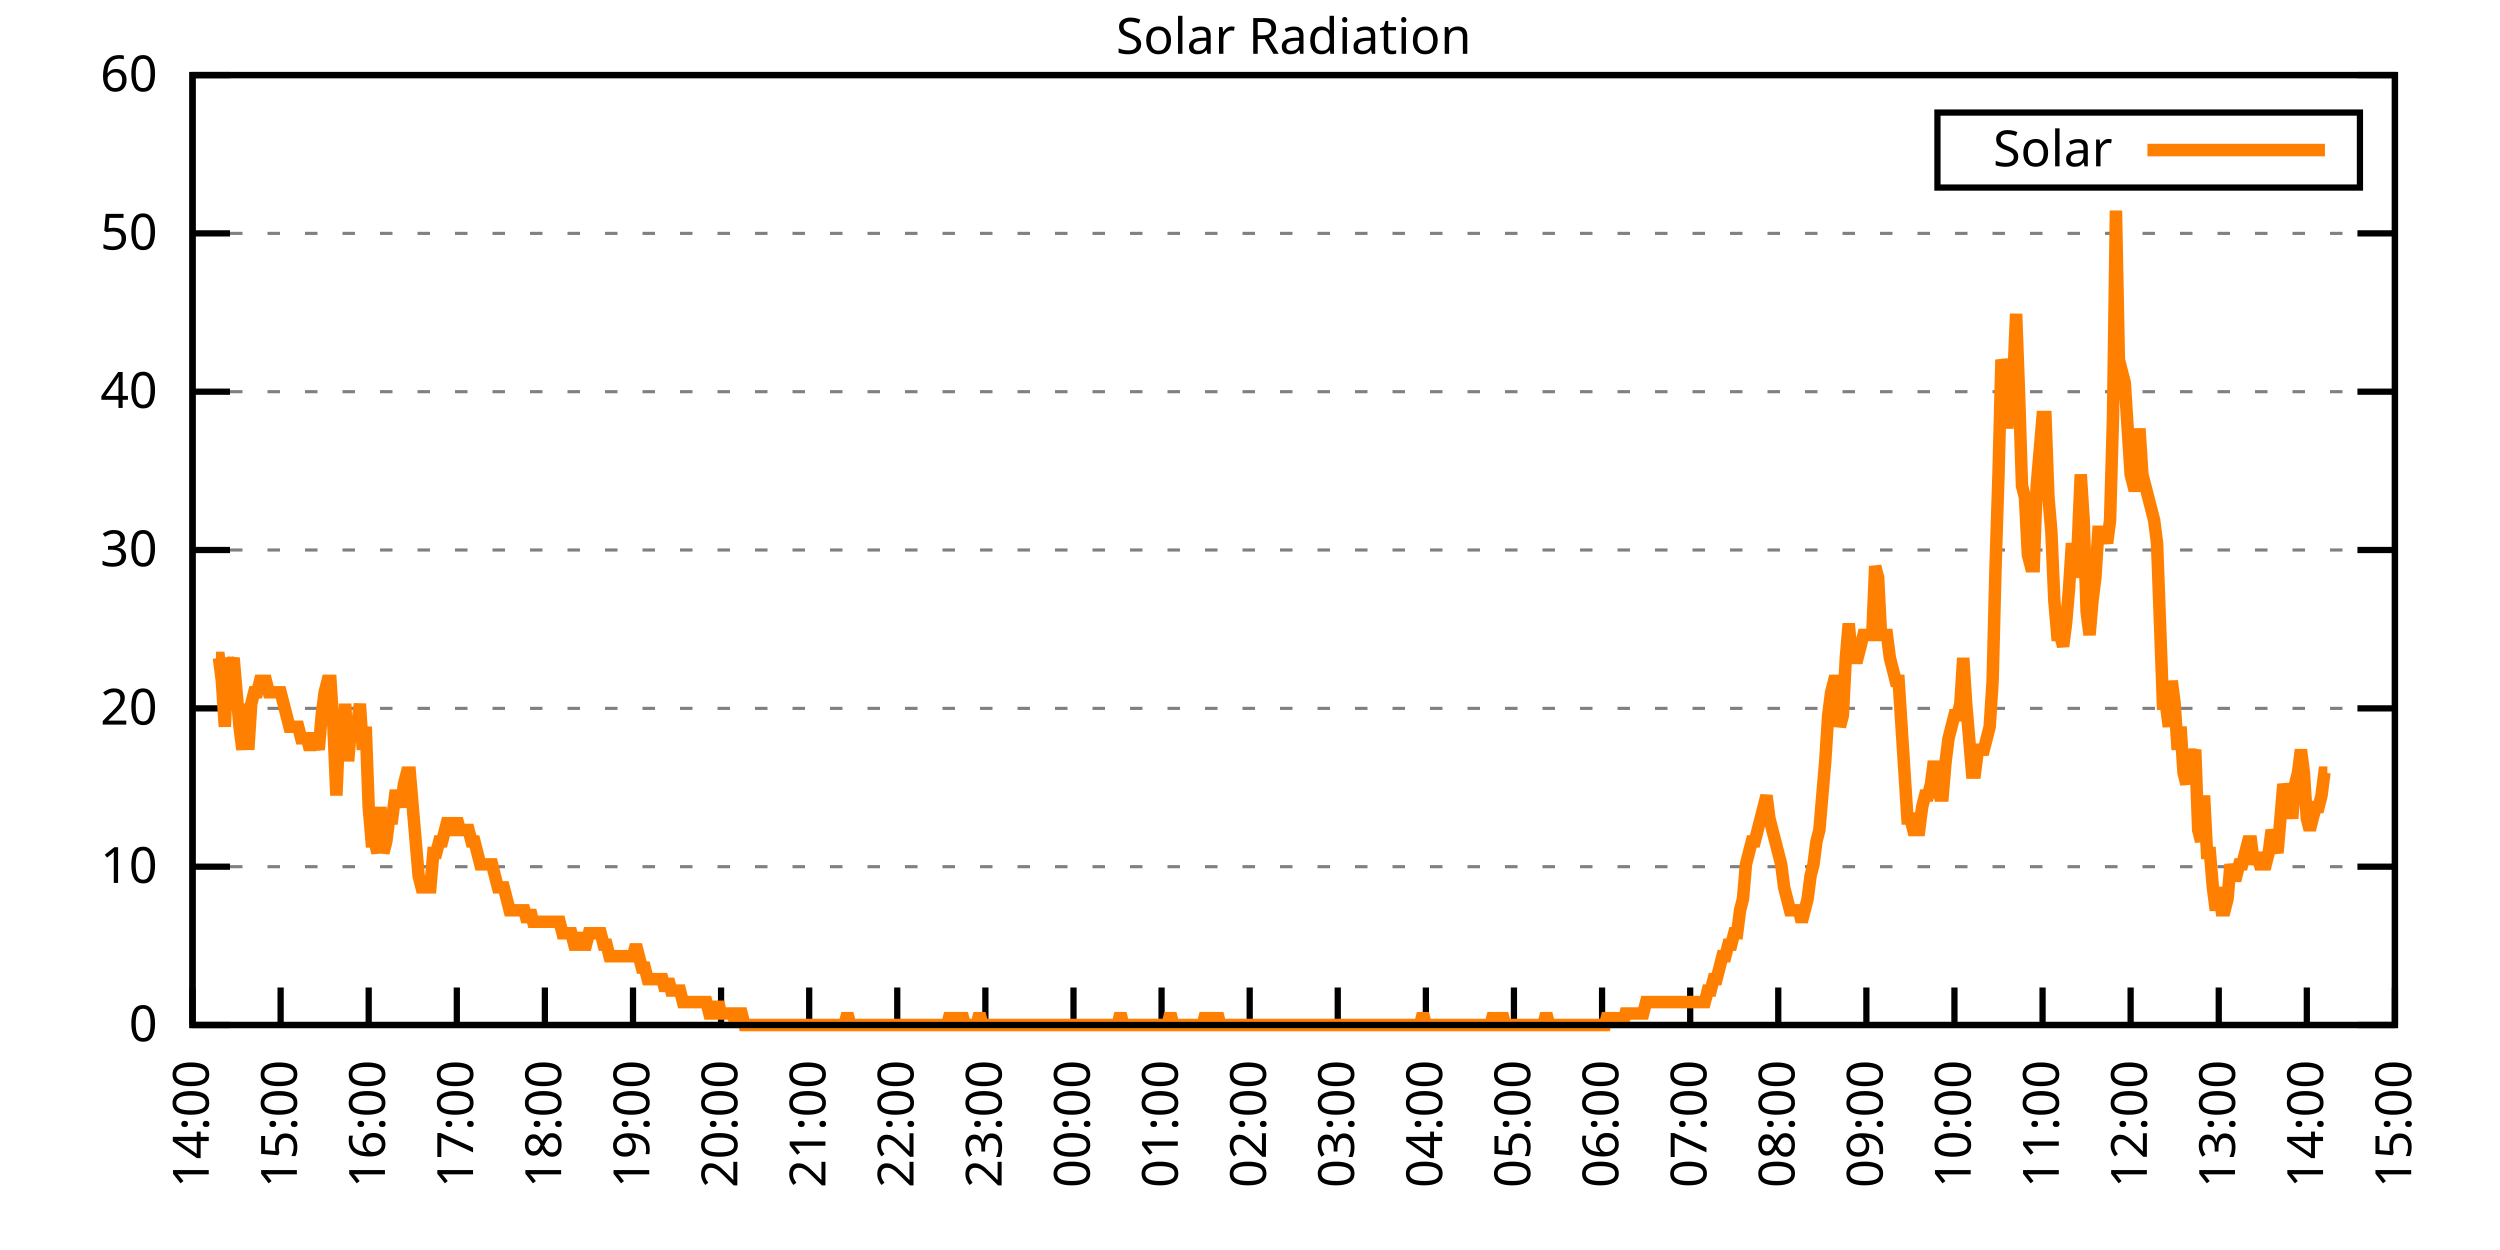
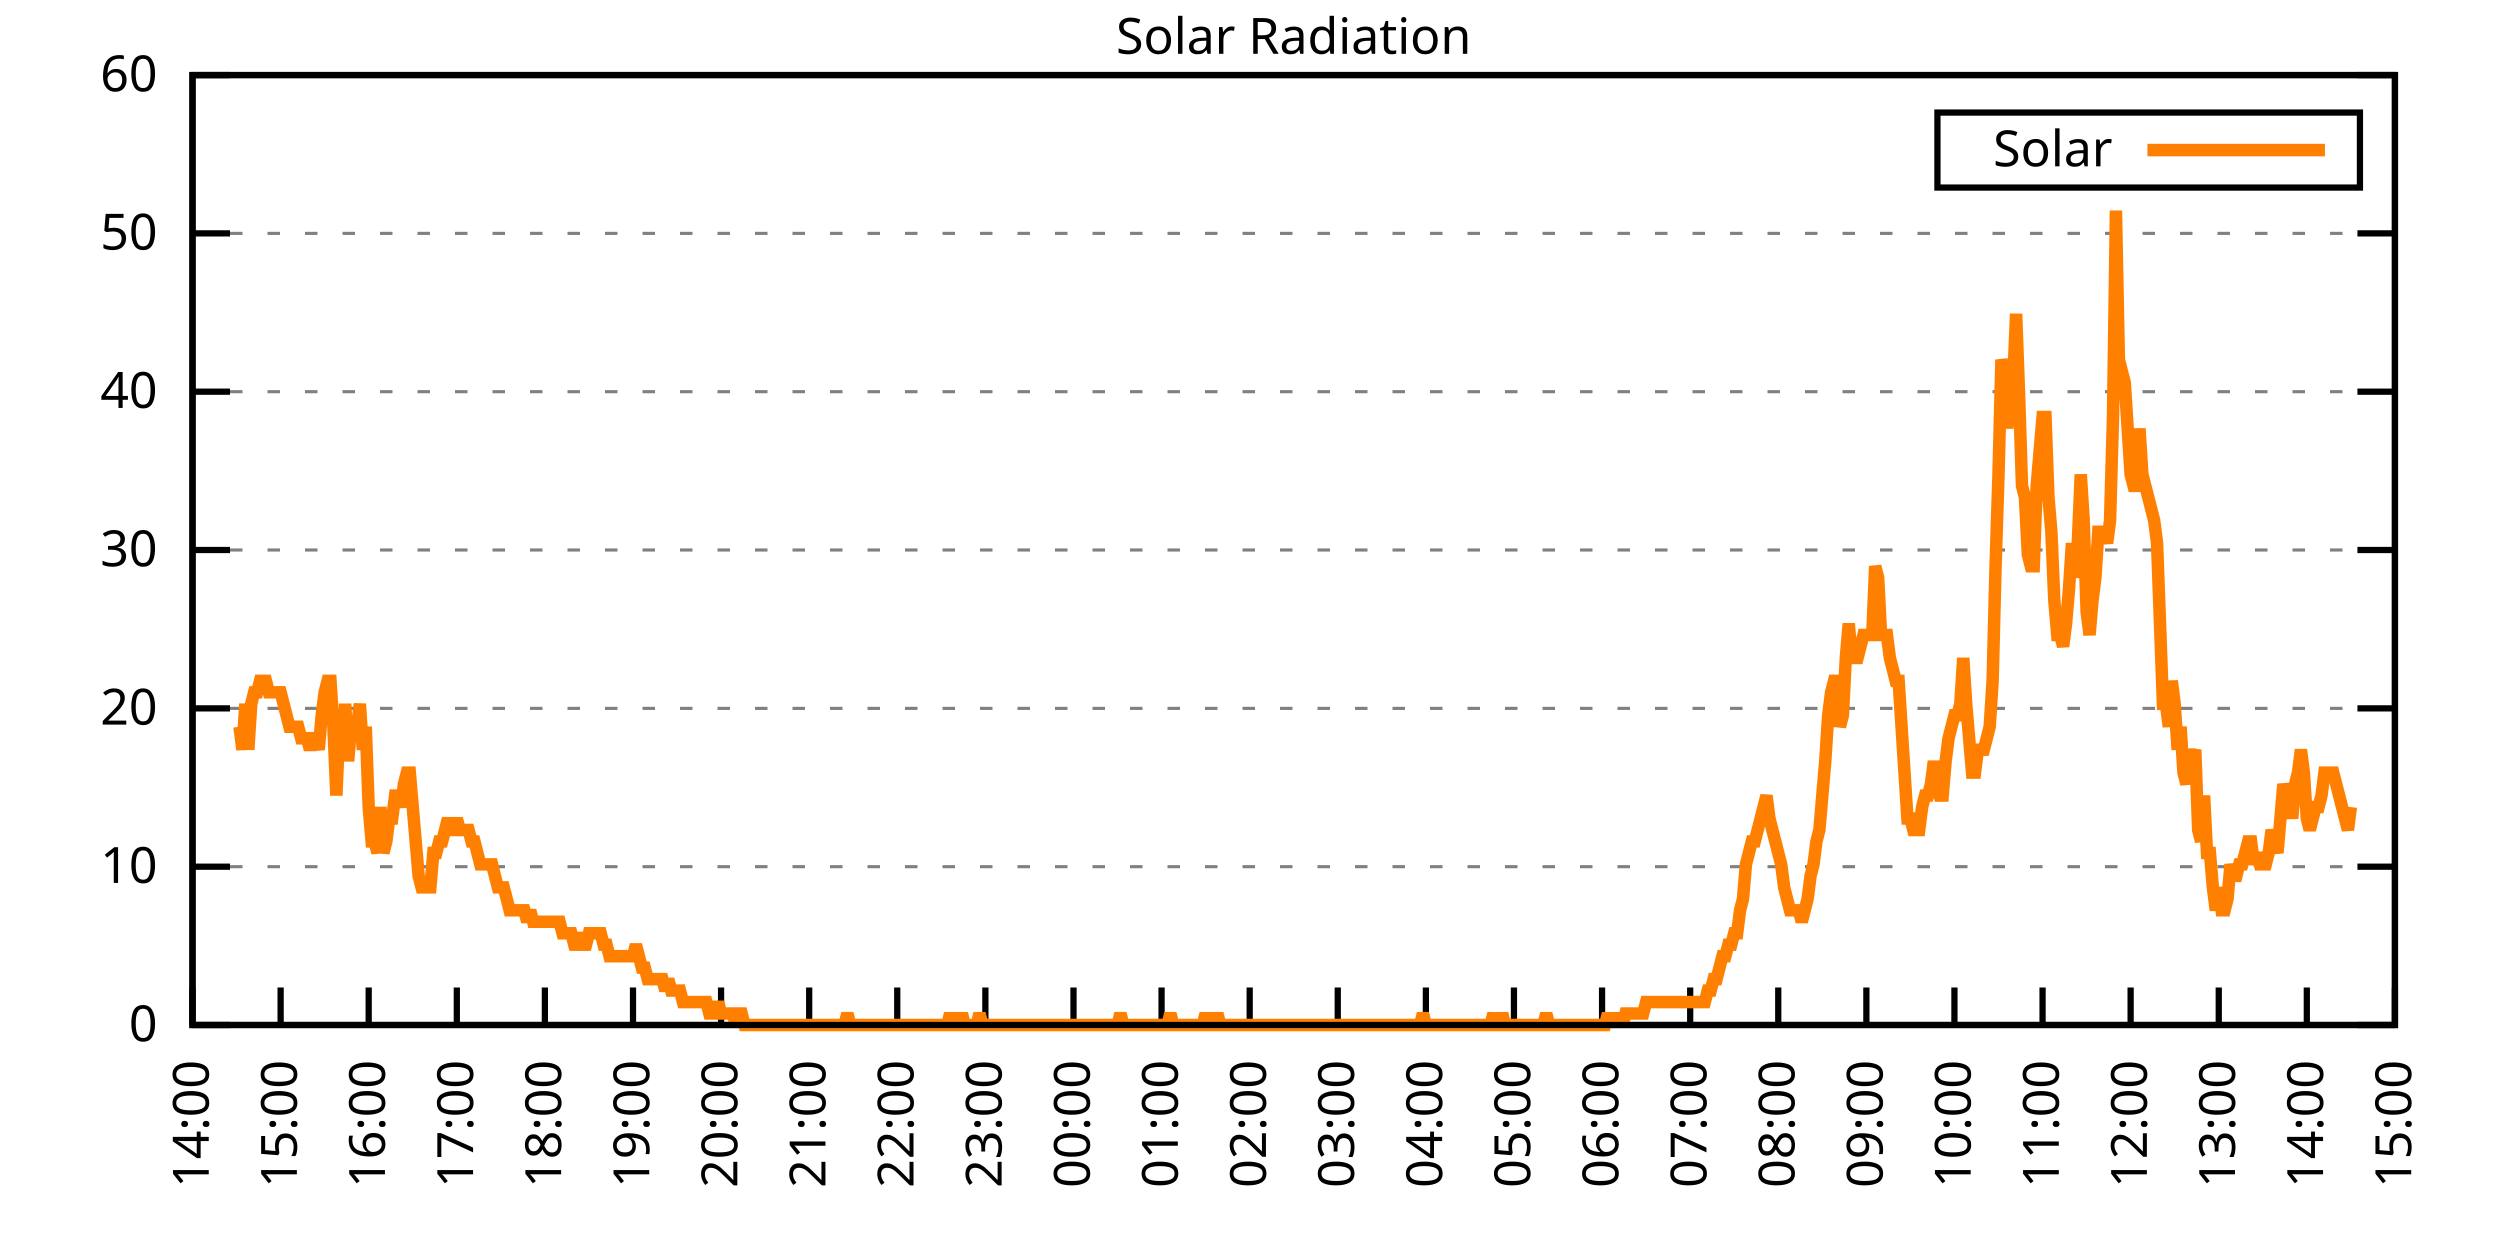
<svg xmlns="http://www.w3.org/2000/svg" xmlns:xlink="http://www.w3.org/1999/xlink" width="400" height="200" viewBox="0 0 400 200">
  <g id="gnuplot_canvas">
    <rect x="0" y="0" width="400" height="200" fill="none" />
    <defs>
      <circle id="gpDot" r="0.5" stroke-width="0.5" stroke="currentColor" />
      <path id="gpPt0" stroke-width="0.333" stroke="currentColor" d="M-1,0 h2 M0,-1 v2" />
      <path id="gpPt1" stroke-width="0.333" stroke="currentColor" d="M-1,-1 L1,1 M1,-1 L-1,1" />
      <path id="gpPt2" stroke-width="0.333" stroke="currentColor" d="M-1,0 L1,0 M0,-1 L0,1 M-1,-1 L1,1 M-1,1 L1,-1" />
      <rect id="gpPt3" stroke-width="0.333" stroke="currentColor" x="-1" y="-1" width="2" height="2" />
      <rect id="gpPt4" stroke-width="0.333" stroke="currentColor" fill="currentColor" x="-1" y="-1" width="2" height="2" />
      <circle id="gpPt5" stroke-width="0.333" stroke="currentColor" cx="0" cy="0" r="1" />
      <use xlink:href="#gpPt5" id="gpPt6" fill="currentColor" stroke="none" />
      <path id="gpPt7" stroke-width="0.333" stroke="currentColor" d="M0,-1.33 L-1.33,0.67 L1.33,0.67 z" />
      <use xlink:href="#gpPt7" id="gpPt8" fill="currentColor" stroke="none" />
      <use xlink:href="#gpPt7" id="gpPt9" stroke="currentColor" transform="rotate(180)" />
      <use xlink:href="#gpPt9" id="gpPt10" fill="currentColor" stroke="none" />
      <use xlink:href="#gpPt3" id="gpPt11" stroke="currentColor" transform="rotate(45)" />
      <use xlink:href="#gpPt11" id="gpPt12" fill="currentColor" stroke="none" />
      <path id="gpPt13" stroke-width="0.333" stroke="currentColor" d="M0,1.330 L1.265,0.411 L0.782,-1.067 L-0.782,-1.076 L-1.265,0.411 z" />
      <use xlink:href="#gpPt13" id="gpPt14" fill="currentColor" stroke="none" />
      <filter id="textbox" filterUnits="objectBoundingBox" x="0" y="0" height="1" width="1">
        <feFlood flood-color="white" flood-opacity="1" result="bgnd" />
        <feComposite in="SourceGraphic" in2="bgnd" operator="atop" />
      </filter>
      <filter id="greybox" filterUnits="objectBoundingBox" x="0" y="0" height="1" width="1">
        <feFlood flood-color="lightgrey" flood-opacity="1" result="grey" />
        <feComposite in="SourceGraphic" in2="grey" operator="atop" />
      </filter>
    </defs>
    <g fill="none" color="white" stroke="currentColor" stroke-width="1.00" stroke-linecap="butt" stroke-linejoin="miter">
</g>
    <g fill="none" color="black" stroke="currentColor" stroke-width="1.00" stroke-linecap="butt" stroke-linejoin="miter">
      <g stroke="none" shape-rendering="crispEdges">
        <polygon fill="rgb(255, 255, 255)" points="30.80,164.00 383.18,164.00 383.18,12.02 30.80,12.02 " />
      </g>
    </g>
    <g fill="none" color="black" stroke="currentColor" stroke-width="1.00" stroke-linecap="butt" stroke-linejoin="miter">
</g>
    <g fill="none" color="black" stroke="black" stroke-width="0.50" stroke-linecap="butt" stroke-linejoin="miter">
</g>
    <g fill="none" color="gray" stroke="currentColor" stroke-width="0.50" stroke-linecap="butt" stroke-linejoin="miter">
      <path stroke="gray" stroke-dasharray="2,4" class="gridline" d="M30.80,164.00 L383.19,164.00  " />
    </g>
    <g fill="none" color="gray" stroke="gray" stroke-width="1.00" stroke-linecap="butt" stroke-linejoin="miter">
</g>
    <g fill="none" color="black" stroke="currentColor" stroke-width="1.00" stroke-linecap="butt" stroke-linejoin="miter">
      <path stroke="black" d="M30.80,164.00 L36.80,164.00 M383.19,164.00 L377.19,164.00  " />
      <g transform="translate(25.20,166.60)" stroke="none" fill="black" font-family="Sans" font-size="8.00" text-anchor="end">
        <text>
          <tspan font-family="Sans"> 0</tspan>
        </text>
      </g>
    </g>
    <g fill="none" color="black" stroke="currentColor" stroke-width="1.00" stroke-linecap="butt" stroke-linejoin="miter">
</g>
    <g fill="none" color="black" stroke="black" stroke-width="0.50" stroke-linecap="butt" stroke-linejoin="miter">
</g>
    <g fill="none" color="gray" stroke="currentColor" stroke-width="0.50" stroke-linecap="butt" stroke-linejoin="miter">
      <path stroke="gray" stroke-dasharray="2,4" class="gridline" d="M30.80,138.67 L383.19,138.67  " />
    </g>
    <g fill="none" color="gray" stroke="gray" stroke-width="1.00" stroke-linecap="butt" stroke-linejoin="miter">
</g>
    <g fill="none" color="black" stroke="currentColor" stroke-width="1.00" stroke-linecap="butt" stroke-linejoin="miter">
      <path stroke="black" d="M30.80,138.67 L36.80,138.67 M383.19,138.67 L377.19,138.67  " />
      <g transform="translate(25.20,141.27)" stroke="none" fill="black" font-family="Sans" font-size="8.00" text-anchor="end">
        <text>
          <tspan font-family="Sans"> 10</tspan>
        </text>
      </g>
    </g>
    <g fill="none" color="black" stroke="currentColor" stroke-width="1.00" stroke-linecap="butt" stroke-linejoin="miter">
</g>
    <g fill="none" color="black" stroke="black" stroke-width="0.50" stroke-linecap="butt" stroke-linejoin="miter">
</g>
    <g fill="none" color="gray" stroke="currentColor" stroke-width="0.50" stroke-linecap="butt" stroke-linejoin="miter">
      <path stroke="gray" stroke-dasharray="2,4" class="gridline" d="M30.80,113.34 L383.19,113.34  " />
    </g>
    <g fill="none" color="gray" stroke="gray" stroke-width="1.00" stroke-linecap="butt" stroke-linejoin="miter">
</g>
    <g fill="none" color="black" stroke="currentColor" stroke-width="1.00" stroke-linecap="butt" stroke-linejoin="miter">
      <path stroke="black" d="M30.80,113.34 L36.80,113.34 M383.19,113.34 L377.19,113.34  " />
      <g transform="translate(25.20,115.94)" stroke="none" fill="black" font-family="Sans" font-size="8.00" text-anchor="end">
        <text>
          <tspan font-family="Sans"> 20</tspan>
        </text>
      </g>
    </g>
    <g fill="none" color="black" stroke="currentColor" stroke-width="1.00" stroke-linecap="butt" stroke-linejoin="miter">
</g>
    <g fill="none" color="black" stroke="black" stroke-width="0.50" stroke-linecap="butt" stroke-linejoin="miter">
</g>
    <g fill="none" color="gray" stroke="currentColor" stroke-width="0.50" stroke-linecap="butt" stroke-linejoin="miter">
      <path stroke="gray" stroke-dasharray="2,4" class="gridline" d="M30.80,88.00 L383.19,88.00  " />
    </g>
    <g fill="none" color="gray" stroke="gray" stroke-width="1.00" stroke-linecap="butt" stroke-linejoin="miter">
</g>
    <g fill="none" color="black" stroke="currentColor" stroke-width="1.00" stroke-linecap="butt" stroke-linejoin="miter">
      <path stroke="black" d="M30.80,88.00 L36.80,88.00 M383.19,88.00 L377.19,88.00  " />
      <g transform="translate(25.20,90.60)" stroke="none" fill="black" font-family="Sans" font-size="8.00" text-anchor="end">
        <text>
          <tspan font-family="Sans"> 30</tspan>
        </text>
      </g>
    </g>
    <g fill="none" color="black" stroke="currentColor" stroke-width="1.00" stroke-linecap="butt" stroke-linejoin="miter">
</g>
    <g fill="none" color="black" stroke="black" stroke-width="0.50" stroke-linecap="butt" stroke-linejoin="miter">
</g>
    <g fill="none" color="gray" stroke="currentColor" stroke-width="0.50" stroke-linecap="butt" stroke-linejoin="miter">
      <path stroke="gray" stroke-dasharray="2,4" class="gridline" d="M30.80,62.67 L383.19,62.67  " />
    </g>
    <g fill="none" color="gray" stroke="gray" stroke-width="1.00" stroke-linecap="butt" stroke-linejoin="miter">
</g>
    <g fill="none" color="black" stroke="currentColor" stroke-width="1.00" stroke-linecap="butt" stroke-linejoin="miter">
      <path stroke="black" d="M30.80,62.67 L36.80,62.67 M383.19,62.67 L377.19,62.67  " />
      <g transform="translate(25.20,65.27)" stroke="none" fill="black" font-family="Sans" font-size="8.00" text-anchor="end">
        <text>
          <tspan font-family="Sans"> 40</tspan>
        </text>
      </g>
    </g>
    <g fill="none" color="black" stroke="currentColor" stroke-width="1.00" stroke-linecap="butt" stroke-linejoin="miter">
</g>
    <g fill="none" color="black" stroke="black" stroke-width="0.50" stroke-linecap="butt" stroke-linejoin="miter">
</g>
    <g fill="none" color="gray" stroke="currentColor" stroke-width="0.50" stroke-linecap="butt" stroke-linejoin="miter">
      <path stroke="gray" stroke-dasharray="2,4" class="gridline" d="M30.80,37.34 L383.19,37.34  " />
    </g>
    <g fill="none" color="gray" stroke="gray" stroke-width="1.00" stroke-linecap="butt" stroke-linejoin="miter">
</g>
    <g fill="none" color="black" stroke="currentColor" stroke-width="1.00" stroke-linecap="butt" stroke-linejoin="miter">
      <path stroke="black" d="M30.80,37.34 L36.80,37.34 M383.19,37.34 L377.19,37.34  " />
      <g transform="translate(25.20,39.94)" stroke="none" fill="black" font-family="Sans" font-size="8.00" text-anchor="end">
        <text>
          <tspan font-family="Sans"> 50</tspan>
        </text>
      </g>
    </g>
    <g fill="none" color="black" stroke="currentColor" stroke-width="1.00" stroke-linecap="butt" stroke-linejoin="miter">
</g>
    <g fill="none" color="black" stroke="black" stroke-width="0.50" stroke-linecap="butt" stroke-linejoin="miter">
</g>
    <g fill="none" color="gray" stroke="currentColor" stroke-width="0.50" stroke-linecap="butt" stroke-linejoin="miter">
      <path stroke="gray" stroke-dasharray="2,4" class="gridline" d="M30.80,12.01 L383.19,12.01  " />
    </g>
    <g fill="none" color="gray" stroke="gray" stroke-width="1.00" stroke-linecap="butt" stroke-linejoin="miter">
</g>
    <g fill="none" color="black" stroke="currentColor" stroke-width="1.00" stroke-linecap="butt" stroke-linejoin="miter">
      <path stroke="black" d="M30.80,12.01 L36.80,12.01 M383.19,12.01 L377.19,12.01  " />
      <g transform="translate(25.20,14.61)" stroke="none" fill="black" font-family="Sans" font-size="8.00" text-anchor="end">
        <text>
          <tspan font-family="Sans"> 60</tspan>
        </text>
      </g>
    </g>
    <g fill="none" color="black" stroke="currentColor" stroke-width="1.00" stroke-linecap="butt" stroke-linejoin="miter">
      <path stroke="black" d="M30.80,164.00 L30.80,158.00  " />
      <g transform="translate(33.40,169.60) rotate(270.00)" stroke="none" fill="black" font-family="Sans" font-size="8.00" text-anchor="end">
        <text>
          <tspan font-family="Sans">14:00</tspan>
        </text>
      </g>
    </g>
    <g fill="none" color="black" stroke="currentColor" stroke-width="1.00" stroke-linecap="butt" stroke-linejoin="miter">
      <path stroke="black" d="M44.90,164.00 L44.90,158.00  " />
      <g transform="translate(47.50,169.60) rotate(270.00)" stroke="none" fill="black" font-family="Sans" font-size="8.00" text-anchor="end">
        <text>
          <tspan font-family="Sans">15:00</tspan>
        </text>
      </g>
    </g>
    <g fill="none" color="black" stroke="currentColor" stroke-width="1.00" stroke-linecap="butt" stroke-linejoin="miter">
      <path stroke="black" d="M58.99,164.00 L58.99,158.00  " />
      <g transform="translate(61.59,169.60) rotate(270.00)" stroke="none" fill="black" font-family="Sans" font-size="8.00" text-anchor="end">
        <text>
          <tspan font-family="Sans">16:00</tspan>
        </text>
      </g>
    </g>
    <g fill="none" color="black" stroke="currentColor" stroke-width="1.00" stroke-linecap="butt" stroke-linejoin="miter">
      <path stroke="black" d="M73.09,164.00 L73.09,158.00  " />
      <g transform="translate(75.69,169.60) rotate(270.00)" stroke="none" fill="black" font-family="Sans" font-size="8.00" text-anchor="end">
        <text>
          <tspan font-family="Sans">17:00</tspan>
        </text>
      </g>
    </g>
    <g fill="none" color="black" stroke="currentColor" stroke-width="1.00" stroke-linecap="butt" stroke-linejoin="miter">
      <path stroke="black" d="M87.18,164.00 L87.18,158.00  " />
      <g transform="translate(89.78,169.60) rotate(270.00)" stroke="none" fill="black" font-family="Sans" font-size="8.00" text-anchor="end">
        <text>
          <tspan font-family="Sans">18:00</tspan>
        </text>
      </g>
    </g>
    <g fill="none" color="black" stroke="currentColor" stroke-width="1.00" stroke-linecap="butt" stroke-linejoin="miter">
      <path stroke="black" d="M101.28,164.00 L101.28,158.00  " />
      <g transform="translate(103.88,169.60) rotate(270.00)" stroke="none" fill="black" font-family="Sans" font-size="8.00" text-anchor="end">
        <text>
          <tspan font-family="Sans">19:00</tspan>
        </text>
      </g>
    </g>
    <g fill="none" color="black" stroke="currentColor" stroke-width="1.00" stroke-linecap="butt" stroke-linejoin="miter">
      <path stroke="black" d="M115.37,164.00 L115.37,158.00  " />
      <g transform="translate(117.97,169.60) rotate(270.00)" stroke="none" fill="black" font-family="Sans" font-size="8.00" text-anchor="end">
        <text>
          <tspan font-family="Sans">20:00</tspan>
        </text>
      </g>
    </g>
    <g fill="none" color="black" stroke="currentColor" stroke-width="1.00" stroke-linecap="butt" stroke-linejoin="miter">
      <path stroke="black" d="M129.47,164.00 L129.47,158.00  " />
      <g transform="translate(132.07,169.60) rotate(270.00)" stroke="none" fill="black" font-family="Sans" font-size="8.00" text-anchor="end">
        <text>
          <tspan font-family="Sans">21:00</tspan>
        </text>
      </g>
    </g>
    <g fill="none" color="black" stroke="currentColor" stroke-width="1.00" stroke-linecap="butt" stroke-linejoin="miter">
      <path stroke="black" d="M143.56,164.00 L143.56,158.00  " />
      <g transform="translate(146.16,169.60) rotate(270.00)" stroke="none" fill="black" font-family="Sans" font-size="8.00" text-anchor="end">
        <text>
          <tspan font-family="Sans">22:00</tspan>
        </text>
      </g>
    </g>
    <g fill="none" color="black" stroke="currentColor" stroke-width="1.00" stroke-linecap="butt" stroke-linejoin="miter">
      <path stroke="black" d="M157.66,164.00 L157.66,158.00  " />
      <g transform="translate(160.26,169.60) rotate(270.00)" stroke="none" fill="black" font-family="Sans" font-size="8.00" text-anchor="end">
        <text>
          <tspan font-family="Sans">23:00</tspan>
        </text>
      </g>
    </g>
    <g fill="none" color="black" stroke="currentColor" stroke-width="1.00" stroke-linecap="butt" stroke-linejoin="miter">
      <path stroke="black" d="M171.76,164.00 L171.76,158.00  " />
      <g transform="translate(174.36,169.60) rotate(270.00)" stroke="none" fill="black" font-family="Sans" font-size="8.00" text-anchor="end">
        <text>
          <tspan font-family="Sans">00:00</tspan>
        </text>
      </g>
    </g>
    <g fill="none" color="black" stroke="currentColor" stroke-width="1.00" stroke-linecap="butt" stroke-linejoin="miter">
      <path stroke="black" d="M185.85,164.00 L185.85,158.00  " />
      <g transform="translate(188.45,169.60) rotate(270.00)" stroke="none" fill="black" font-family="Sans" font-size="8.00" text-anchor="end">
        <text>
          <tspan font-family="Sans">01:00</tspan>
        </text>
      </g>
    </g>
    <g fill="none" color="black" stroke="currentColor" stroke-width="1.00" stroke-linecap="butt" stroke-linejoin="miter">
      <path stroke="black" d="M199.95,164.00 L199.95,158.00  " />
      <g transform="translate(202.55,169.60) rotate(270.00)" stroke="none" fill="black" font-family="Sans" font-size="8.00" text-anchor="end">
        <text>
          <tspan font-family="Sans">02:00</tspan>
        </text>
      </g>
    </g>
    <g fill="none" color="black" stroke="currentColor" stroke-width="1.00" stroke-linecap="butt" stroke-linejoin="miter">
      <path stroke="black" d="M214.04,164.00 L214.04,158.00  " />
      <g transform="translate(216.64,169.60) rotate(270.00)" stroke="none" fill="black" font-family="Sans" font-size="8.00" text-anchor="end">
        <text>
          <tspan font-family="Sans">03:00</tspan>
        </text>
      </g>
    </g>
    <g fill="none" color="black" stroke="currentColor" stroke-width="1.00" stroke-linecap="butt" stroke-linejoin="miter">
      <path stroke="black" d="M228.14,164.00 L228.14,158.00  " />
      <g transform="translate(230.74,169.60) rotate(270.00)" stroke="none" fill="black" font-family="Sans" font-size="8.00" text-anchor="end">
        <text>
          <tspan font-family="Sans">04:00</tspan>
        </text>
      </g>
    </g>
    <g fill="none" color="black" stroke="currentColor" stroke-width="1.00" stroke-linecap="butt" stroke-linejoin="miter">
      <path stroke="black" d="M242.23,164.00 L242.23,158.00  " />
      <g transform="translate(244.83,169.60) rotate(270.00)" stroke="none" fill="black" font-family="Sans" font-size="8.00" text-anchor="end">
        <text>
          <tspan font-family="Sans">05:00</tspan>
        </text>
      </g>
    </g>
    <g fill="none" color="black" stroke="currentColor" stroke-width="1.00" stroke-linecap="butt" stroke-linejoin="miter">
      <path stroke="black" d="M256.33,164.00 L256.33,158.00  " />
      <g transform="translate(258.93,169.60) rotate(270.00)" stroke="none" fill="black" font-family="Sans" font-size="8.00" text-anchor="end">
        <text>
          <tspan font-family="Sans">06:00</tspan>
        </text>
      </g>
    </g>
    <g fill="none" color="black" stroke="currentColor" stroke-width="1.00" stroke-linecap="butt" stroke-linejoin="miter">
      <path stroke="black" d="M270.43,164.00 L270.43,158.00  " />
      <g transform="translate(273.03,169.60) rotate(270.00)" stroke="none" fill="black" font-family="Sans" font-size="8.00" text-anchor="end">
        <text>
          <tspan font-family="Sans">07:00</tspan>
        </text>
      </g>
    </g>
    <g fill="none" color="black" stroke="currentColor" stroke-width="1.00" stroke-linecap="butt" stroke-linejoin="miter">
      <path stroke="black" d="M284.52,164.00 L284.52,158.00  " />
      <g transform="translate(287.12,169.60) rotate(270.00)" stroke="none" fill="black" font-family="Sans" font-size="8.00" text-anchor="end">
        <text>
          <tspan font-family="Sans">08:00</tspan>
        </text>
      </g>
    </g>
    <g fill="none" color="black" stroke="currentColor" stroke-width="1.00" stroke-linecap="butt" stroke-linejoin="miter">
      <path stroke="black" d="M298.62,164.00 L298.62,158.00  " />
      <g transform="translate(301.22,169.60) rotate(270.00)" stroke="none" fill="black" font-family="Sans" font-size="8.00" text-anchor="end">
        <text>
          <tspan font-family="Sans">09:00</tspan>
        </text>
      </g>
    </g>
    <g fill="none" color="black" stroke="currentColor" stroke-width="1.00" stroke-linecap="butt" stroke-linejoin="miter">
      <path stroke="black" d="M312.71,164.00 L312.71,158.00  " />
      <g transform="translate(315.31,169.60) rotate(270.00)" stroke="none" fill="black" font-family="Sans" font-size="8.00" text-anchor="end">
        <text>
          <tspan font-family="Sans">10:00</tspan>
        </text>
      </g>
    </g>
    <g fill="none" color="black" stroke="currentColor" stroke-width="1.00" stroke-linecap="butt" stroke-linejoin="miter">
      <path stroke="black" d="M326.81,164.00 L326.81,158.00  " />
      <g transform="translate(329.41,169.60) rotate(270.00)" stroke="none" fill="black" font-family="Sans" font-size="8.00" text-anchor="end">
        <text>
          <tspan font-family="Sans">11:00</tspan>
        </text>
      </g>
    </g>
    <g fill="none" color="black" stroke="currentColor" stroke-width="1.00" stroke-linecap="butt" stroke-linejoin="miter">
      <path stroke="black" d="M340.90,164.00 L340.90,158.00  " />
      <g transform="translate(343.50,169.60) rotate(270.00)" stroke="none" fill="black" font-family="Sans" font-size="8.00" text-anchor="end">
        <text>
          <tspan font-family="Sans">12:00</tspan>
        </text>
      </g>
    </g>
    <g fill="none" color="black" stroke="currentColor" stroke-width="1.00" stroke-linecap="butt" stroke-linejoin="miter">
      <path stroke="black" d="M355.00,164.00 L355.00,158.00  " />
      <g transform="translate(357.60,169.60) rotate(270.00)" stroke="none" fill="black" font-family="Sans" font-size="8.00" text-anchor="end">
        <text>
          <tspan font-family="Sans">13:00</tspan>
        </text>
      </g>
    </g>
    <g fill="none" color="black" stroke="currentColor" stroke-width="1.00" stroke-linecap="butt" stroke-linejoin="miter">
      <path stroke="black" d="M369.09,164.00 L369.09,158.00  " />
      <g transform="translate(371.69,169.60) rotate(270.00)" stroke="none" fill="black" font-family="Sans" font-size="8.00" text-anchor="end">
        <text>
          <tspan font-family="Sans">14:00</tspan>
        </text>
      </g>
    </g>
    <g fill="none" color="black" stroke="currentColor" stroke-width="1.00" stroke-linecap="butt" stroke-linejoin="miter">
      <path stroke="black" d="M383.19,164.00 L383.19,158.00  " />
      <g transform="translate(385.79,169.60) rotate(270.00)" stroke="none" fill="black" font-family="Sans" font-size="8.00" text-anchor="end">
        <text>
          <tspan font-family="Sans">15:00</tspan>
        </text>
      </g>
    </g>
    <g fill="none" color="black" stroke="currentColor" stroke-width="1.00" stroke-linecap="butt" stroke-linejoin="miter">
</g>
    <g fill="none" color="black" stroke="currentColor" stroke-width="1.00" stroke-linecap="butt" stroke-linejoin="miter">
      <path stroke="black" d="M30.80,12.01 L30.80,164.00 L383.19,164.00 L383.19,12.01 L30.80,12.01 Z  " />
    </g>
    <g fill="none" color="black" stroke="currentColor" stroke-width="1.00" stroke-linecap="butt" stroke-linejoin="miter">
</g>
    <g fill="none" color="black" stroke="currentColor" stroke-width="1.00" stroke-linecap="butt" stroke-linejoin="miter">
      <path stroke="black" d="M309.99,30.01 L309.99,18.01 L377.59,18.01 L377.59,30.01 L309.99,30.01 Z  " />
    </g>
    <g id="Solar_Radiation_plot_1">
      <g fill="none" color="white" stroke="black" stroke-width="2.00" stroke-linecap="butt" stroke-linejoin="miter">
</g>
      <g fill="none" color="black" stroke="currentColor" stroke-width="2.00" stroke-linecap="butt" stroke-linejoin="miter">
        <g transform="translate(337.99,26.61)" stroke="none" fill="black" font-family="Sans" font-size="8.00" text-anchor="end">
          <text>
            <tspan font-family="Sans">Solar</tspan>
          </text>
        </g>
      </g>
      <g fill="none" color="black" stroke="currentColor" stroke-width="2.00" stroke-linecap="butt" stroke-linejoin="miter">
-         <path stroke="rgb(255, 127,   0)" d="M343.59,24.01 L371.99,24.01 M34.56,105.27 L35.03,105.27 L35.50,108.94 L35.97,116.28 L36.44,105.27 L36.91,107.10   L37.38,105.27 L37.85,110.77 L38.32,116.28 L38.79,119.95 L39.26,112.61 L39.73,119.95 L40.20,112.61 L40.67,110.77   L41.14,110.77 L41.61,108.94 L42.08,108.94 L42.55,108.94 L43.02,110.77 L43.49,110.77 L43.96,110.77 L44.43,110.77   L44.90,110.77 L45.37,112.61 L45.84,114.44 L46.31,116.28 L46.78,116.28 L47.24,116.28 L47.71,116.28 L48.18,118.12   L48.65,118.12 L49.12,118.12 L49.59,119.95 L50.06,118.12 L50.53,118.12 L51.00,119.95 L51.47,114.44 L51.94,110.77   L52.41,108.94 L52.88,108.94 L53.35,116.28 L53.82,127.29 L54.29,116.28 L54.76,121.79 L55.23,112.61 L55.70,121.79   L56.17,116.28 L56.64,116.28 L57.11,116.28 L57.58,112.61 L58.05,119.95 L58.52,116.28 L58.99,129.13 L59.46,134.63   L59.93,134.63 L60.40,136.47 L60.87,129.13 L61.34,136.47 L61.81,134.63 L62.28,130.96 L62.75,130.96 L63.22,127.29   L63.69,127.29 L64.16,129.13 L64.63,125.46 L65.10,123.62 L65.57,123.62 L66.04,129.13 L66.51,134.63 L66.98,140.14   L67.45,141.98 L67.92,141.98 L68.39,141.98 L68.86,141.98 L69.33,136.47 L69.80,136.47 L70.27,134.63 L70.74,134.63   L71.21,132.80 L71.68,130.96 L72.15,132.80 L72.62,132.80 L73.09,130.96 L73.56,132.80 L74.03,132.80 L74.50,132.80   L74.97,132.80 L75.44,134.63 L75.91,134.63 L76.38,136.47 L76.85,138.30 L77.32,138.30 L77.79,138.30 L78.26,138.30   L78.73,138.30 L79.19,140.14 L79.66,141.98 L80.13,141.98 L80.60,141.98 L81.07,143.81 L81.54,145.65 L82.01,145.65   L82.48,145.65 L82.95,145.65 L83.42,145.65 L83.89,145.65 L84.36,147.48 L84.83,145.65 L85.30,147.48 L85.77,147.48   L86.24,147.48 L86.71,147.48 L87.18,147.48 L87.65,147.48 L88.12,147.48 L88.59,147.48 L89.06,147.48 L89.53,147.48   L90.00,149.32 L90.47,149.32 L90.94,149.32 L91.41,149.32 L91.88,151.15 L92.35,151.15 L92.82,149.32 L93.29,151.15   L93.76,151.15 L94.23,149.32 L94.70,149.32 L95.17,149.32 L95.64,149.32 L96.11,149.32 L96.58,151.15 L97.05,151.15   L97.52,152.99 L97.99,152.99 L98.46,152.99 L98.93,152.99 L99.40,152.99 L99.87,152.99 L100.34,152.99 L100.81,152.99   L101.28,152.99 L101.75,151.15 L102.22,152.99 L102.69,154.82 L103.16,154.82 L103.63,156.66 L104.10,156.66 L104.57,156.66   L105.04,156.66 L105.51,156.66 L105.98,156.66 L106.45,158.49 L106.92,156.66 L107.39,158.49 L107.86,158.49 L108.33,158.49   L108.80,158.49 L109.27,160.33 L109.74,160.33 L110.21,160.33 L110.68,160.33 L111.14,160.33 L111.61,160.33 L112.08,160.33   L112.55,160.33 L113.02,160.33 L113.49,162.16 L113.96,162.16 L114.43,162.16 L114.90,160.33 L115.37,162.16 L115.84,162.16   L116.31,162.16 L116.78,162.16 L117.25,162.16 L117.72,164.00 L118.19,162.16 L118.66,162.16 L119.13,164.00 L119.60,164.00   L120.07,164.00 L120.54,164.00 L121.01,164.00 L121.48,164.00 L121.95,164.00 L122.42,164.00 L122.89,164.00 L123.36,164.00   L123.83,164.00 L124.30,164.00 L124.77,164.00 L125.24,164.00 L125.71,164.00 L126.18,164.00 L126.65,164.00 L127.12,164.00   L127.59,164.00 L128.06,164.00 L128.53,164.00 L129.00,164.00 L129.47,164.00 L129.94,164.00 L130.41,164.00 L130.88,164.00   L131.35,164.00 L131.82,164.00 L132.29,164.00 L132.76,164.00 L133.23,164.00 L133.70,164.00 L134.17,164.00 L134.64,164.00   L135.11,164.00 L135.58,162.16 L136.05,164.00 L136.52,164.00 L136.99,164.00 L137.46,164.00 L137.93,164.00 L138.40,164.00   L138.87,164.00 L139.34,164.00 L139.81,164.00 L140.28,164.00 L140.75,164.00 L141.22,164.00 L141.69,164.00 L142.16,164.00   L142.63,164.00 L143.09,164.00 L143.56,164.00 L144.03,164.00 L144.50,164.00 L144.97,164.00 L145.44,164.00 L145.91,164.00   L146.38,164.00 L146.85,164.00 L147.32,164.00 L147.79,164.00 L148.26,164.00 L148.73,164.00 L149.20,164.00 L149.67,164.00   L150.14,164.00 L150.61,164.00 L151.08,164.00 L151.55,164.00 L152.02,162.16 L152.49,164.00 L152.96,164.00 L153.43,164.00   L153.90,162.16 L154.37,164.00 L154.84,164.00 L155.31,164.00 L155.78,164.00 L156.25,164.00 L156.72,162.16 L157.19,164.00   L157.66,164.00 L158.13,164.00 L158.60,164.00 L159.07,164.00 L159.54,164.00 L160.01,164.00 L160.48,164.00 L160.95,164.00   L161.42,164.00 L161.89,164.00 L162.36,164.00 L162.83,164.00 L163.30,164.00 L163.77,164.00 L164.24,164.00 L164.71,164.00   L165.18,164.00 L165.65,164.00 L166.12,164.00 L166.59,164.00 L167.06,164.00 L167.53,164.00 L168.00,164.00 L168.47,164.00   L168.94,164.00 L169.41,164.00 L169.88,164.00 L170.35,164.00 L170.82,164.00 L171.29,164.00 L171.76,164.00 L172.23,164.00   L172.70,164.00 L173.17,164.00 L173.64,164.00 L174.11,164.00 L174.58,164.00 L175.04,164.00 L175.51,164.00 L175.98,164.00   L176.45,164.00 L176.92,164.00 L177.39,164.00 L177.86,164.00 L178.33,164.00 L178.80,164.00 L179.27,162.16 L179.74,164.00   L180.21,164.00 L180.68,164.00 L181.15,164.00 L181.62,164.00 L182.09,164.00 L182.56,164.00 L183.03,164.00 L183.50,164.00   L183.97,164.00 L184.44,164.00 L184.91,164.00 L185.38,164.00 L185.85,164.00 L186.32,164.00 L186.79,164.00 L187.26,162.16   L187.73,164.00 L188.20,164.00 L188.67,164.00 L189.14,164.00 L189.61,164.00 L190.08,164.00 L190.55,164.00 L191.02,164.00   L191.49,164.00 L191.96,164.00 L192.43,164.00 L192.90,162.16 L193.37,164.00 L193.84,164.00 L194.31,164.00 L194.78,162.16   L195.25,164.00 L195.72,164.00 L196.19,164.00 L196.66,164.00 L197.13,164.00 L197.60,164.00 L198.07,164.00 L198.54,164.00   L199.01,164.00 L199.48,164.00 L199.95,164.00 L200.42,164.00 L200.89,164.00 L201.36,164.00 L201.83,164.00 L202.30,164.00   L202.77,164.00 L203.24,164.00 L203.71,164.00 L204.18,164.00 L204.65,164.00 L205.12,164.00 L205.59,164.00 L206.06,164.00   L206.53,164.00 L207.00,164.00 L207.46,164.00 L207.93,164.00 L208.40,164.00 L208.87,164.00 L209.34,164.00 L209.81,164.00   L210.28,164.00 L210.75,164.00 L211.22,164.00 L211.69,164.00 L212.16,164.00 L212.63,164.00 L213.10,164.00 L213.57,164.00   L214.04,164.00 L214.51,164.00 L214.98,164.00 L215.45,164.00 L215.92,164.00 L216.39,164.00 L216.86,164.00 L217.33,164.00   L217.80,164.00 L218.27,164.00 L218.74,164.00 L219.21,164.00 L219.68,164.00 L220.15,164.00 L220.62,164.00 L221.09,164.00   L221.56,164.00 L222.03,164.00 L222.50,164.00 L222.97,164.00 L223.44,164.00 L223.91,164.00 L224.38,164.00 L224.85,164.00   L225.32,164.00 L225.79,164.00 L226.26,164.00 L226.73,164.00 L227.20,164.00 L227.67,162.16 L228.14,164.00 L228.61,164.00   L229.08,164.00 L229.55,164.00 L230.02,164.00 L230.49,164.00 L230.96,164.00 L231.43,164.00 L231.90,164.00 L232.37,164.00   L232.84,164.00 L233.31,164.00 L233.78,164.00 L234.25,164.00 L234.72,164.00 L235.19,164.00 L235.66,164.00 L236.13,164.00   L236.60,164.00 L237.07,164.00 L237.54,164.00 L238.01,164.00 L238.48,164.00 L238.95,162.16 L239.41,164.00 L239.88,164.00   L240.35,162.16 L240.82,164.00 L241.29,164.00 L241.76,164.00 L242.23,164.00 L242.70,164.00 L243.17,164.00 L243.64,164.00   L244.11,164.00 L244.58,164.00 L245.05,164.00 L245.52,164.00 L245.99,164.00 L246.46,164.00 L246.93,164.00 L247.40,162.16   L247.87,164.00 L248.34,164.00 L248.81,164.00 L249.28,164.00 L249.75,164.00 L250.22,164.00 L250.69,164.00 L251.16,164.00   L251.63,164.00 L252.10,164.00 L252.57,164.00 L253.04,164.00 L253.51,164.00 L253.98,164.00 L254.45,164.00 L254.92,164.00   L255.39,164.00 L255.86,164.00 L256.33,164.00 L256.80,164.00 L257.27,162.16 L257.74,164.00 L258.21,162.16 L258.68,164.00   L259.15,162.16 L259.62,164.00 L260.09,162.16 L260.56,162.16 L261.03,162.16 L261.50,162.16 L261.97,162.16 L262.44,162.16   L262.91,162.16 L263.38,160.33 L263.85,160.33 L264.32,160.33 L264.79,160.33 L265.26,160.33 L265.73,160.33 L266.20,160.33   L266.67,160.33 L267.14,160.33 L267.61,160.33 L268.08,160.33 L268.55,160.33 L269.02,160.33 L269.49,160.33 L269.96,160.33   L270.43,160.33 L270.90,160.33 L271.36,160.33 L271.83,160.33 L272.30,160.33 L272.77,160.33 L273.24,158.49 L273.71,158.49   L274.18,156.66 L274.65,156.66 L275.12,154.82 L275.59,152.99 L276.06,152.99 L276.53,151.15 L277.00,151.15 L277.47,149.32   L277.94,149.32 L278.41,145.65 L278.88,143.81 L279.35,138.30 L279.82,136.47 L280.29,134.63 L280.76,134.63 L281.23,132.80   L281.70,130.96 L282.17,129.13 L282.64,127.29 L283.11,130.96 L283.58,132.80 L284.05,134.63 L284.52,136.47 L284.99,138.30   L285.46,141.98 L285.93,143.81 L286.40,145.65 L286.87,145.65 L287.34,145.65 L287.81,145.65 L288.28,147.48 L288.75,145.65   L289.22,143.81 L289.69,140.14 L290.16,138.30 L290.63,134.63 L291.10,132.80 L291.57,127.29 L292.04,121.79 L292.51,114.44   L292.98,110.77 L293.45,108.94 L293.92,108.94 L294.39,116.28 L294.86,114.44 L295.33,105.27 L295.80,99.76 L296.27,105.27   L296.74,105.27 L297.21,105.27 L297.68,103.43 L298.15,101.60 L298.62,101.60 L299.09,101.60 L299.56,101.60 L300.03,90.59   L300.50,92.42 L300.97,101.60 L301.44,101.60 L301.91,101.60 L302.38,105.27 L302.85,107.10 L303.31,108.94 L303.78,108.94   L304.25,116.28 L304.72,123.62 L305.19,130.96 L305.66,130.96 L306.13,132.80 L306.60,132.80 L307.07,132.80 L307.54,129.13   L308.01,127.29 L308.48,127.29 L308.95,125.46 L309.42,121.79 L309.89,125.46 L310.36,127.29 L310.83,127.29 L311.30,121.79   L311.77,118.12 L312.24,116.28 L312.71,114.44 L313.18,114.44 L313.65,112.61 L314.12,105.27 L314.59,112.61 L315.06,118.12   L315.53,123.62 L316.00,123.62 L316.47,119.95 L316.94,119.95 L317.41,119.95 L317.88,118.12 L318.35,116.28 L318.82,108.94   L319.29,90.59 L319.76,75.90 L320.23,57.55 L320.70,59.38 L321.17,68.56 L321.64,61.22 L322.11,61.22 L322.58,50.21   L323.05,63.05 L323.52,77.74 L323.99,79.57 L324.46,88.75 L324.93,90.59 L325.40,90.59 L325.87,77.74 L326.34,72.23   L326.81,66.73 L327.28,66.73 L327.75,79.57 L328.22,85.08 L328.69,96.09 L329.16,101.60 L329.63,101.60 L330.10,103.43   L330.57,99.76 L331.04,94.26 L331.51,86.91 L331.98,92.42 L332.45,86.91 L332.92,75.90 L333.39,83.24 L333.86,97.93   L334.33,101.60 L334.80,96.09 L335.26,92.42 L335.73,85.08 L336.20,85.08 L336.67,85.08 L337.14,86.91 L337.61,83.24   L338.08,66.73 L338.55,33.69 L339.02,57.55 L339.49,59.38 L339.96,61.22 L340.43,68.56 L340.90,75.90 L341.37,77.74   L341.84,77.74 L342.31,68.56 L342.78,75.90 L343.25,77.74 L343.72,79.57 L344.19,81.41 L344.66,83.24 L345.13,86.91   L345.60,99.76 L346.07,112.61 L346.54,112.61 L347.01,116.28 L347.48,108.94 L347.95,112.61 L348.42,119.95 L348.89,116.28   L349.36,123.62 L349.83,125.46 L350.30,119.95 L350.77,121.79 L351.24,119.95 L351.71,132.80 L352.18,134.63 L352.65,127.29   L353.12,136.47 L353.59,136.47 L354.06,141.98 L354.53,145.65 L355.00,141.98 L355.47,145.65 L355.94,145.65 L356.41,143.81   L356.88,138.30 L357.35,140.14 L357.82,140.14 L358.29,138.30 L358.76,138.30 L359.23,136.47 L359.70,134.63 L360.17,134.63   L360.64,138.30 L361.11,136.47 L361.58,138.30 L362.05,138.30 L362.52,138.30 L362.99,136.47 L363.46,132.80 L363.93,134.63   L364.40,136.47 L364.87,130.96 L365.34,125.46 L365.81,127.29 L366.28,127.29 L366.75,130.96 L367.21,125.46 L367.68,123.62   L368.15,119.95 L368.62,123.62 L369.09,130.96 L369.56,132.80 L370.03,130.96 L370.50,129.13 L370.97,129.13 L371.44,127.29   L371.91,123.62 L372.38,123.62  " />
+         <path stroke="rgb(255, 127,   0)" d="M343.59,24.01 L371.99,24.01 M38.32,116.28 L38.79,119.95 L39.26,112.61 L39.73,119.95 L40.20,112.61 L40.67,110.77   L41.14,110.77 L41.61,108.94 L42.08,108.94 L42.55,108.94 L43.02,110.77 L43.49,110.77 L43.96,110.77 L44.43,110.77   L44.90,110.77 L45.37,112.61 L45.84,114.44 L46.31,116.28 L46.78,116.28 L47.24,116.28 L47.71,116.28 L48.18,118.12   L48.65,118.12 L49.12,118.12 L49.59,119.95 L50.06,118.12 L50.53,118.12 L51.00,119.95 L51.47,114.44 L51.94,110.77   L52.41,108.94 L52.88,108.94 L53.35,116.28 L53.82,127.29 L54.29,116.28 L54.76,121.79 L55.23,112.61 L55.70,121.79   L56.17,116.28 L56.64,116.28 L57.11,116.28 L57.58,112.61 L58.05,119.95 L58.52,116.28 L58.99,129.13 L59.46,134.63   L59.93,134.63 L60.40,136.47 L60.87,129.13 L61.34,136.47 L61.81,134.63 L62.28,130.96 L62.75,130.96 L63.22,127.29   L63.69,127.29 L64.16,129.13 L64.63,125.46 L65.10,123.62 L65.57,123.62 L66.04,129.13 L66.51,134.63 L66.98,140.14   L67.45,141.98 L67.92,141.98 L68.39,141.98 L68.86,141.98 L69.33,136.47 L69.80,136.47 L70.27,134.63 L70.74,134.63   L71.21,132.80 L71.68,130.96 L72.15,132.80 L72.62,132.80 L73.09,130.96 L73.56,132.80 L74.03,132.80 L74.50,132.80   L74.97,132.80 L75.44,134.63 L75.91,134.63 L76.38,136.47 L76.85,138.30 L77.32,138.30 L77.79,138.30 L78.26,138.30   L78.73,138.30 L79.19,140.14 L79.66,141.98 L80.13,141.98 L80.60,141.98 L81.07,143.81 L81.54,145.65 L82.01,145.65   L82.48,145.65 L82.95,145.65 L83.42,145.65 L83.89,145.65 L84.36,147.48 L84.83,145.65 L85.30,147.48 L85.77,147.48   L86.24,147.48 L86.71,147.48 L87.18,147.48 L87.65,147.48 L88.12,147.48 L88.59,147.48 L89.06,147.48 L89.53,147.48   L90.00,149.32 L90.47,149.32 L90.94,149.32 L91.41,149.32 L91.88,151.15 L92.35,151.15 L92.82,149.32 L93.29,151.15   L93.76,151.15 L94.23,149.32 L94.70,149.32 L95.17,149.32 L95.64,149.32 L96.11,149.32 L96.58,151.15 L97.05,151.15   L97.52,152.99 L97.99,152.99 L98.46,152.99 L98.93,152.99 L99.40,152.99 L99.87,152.99 L100.34,152.99 L100.81,152.99   L101.28,152.99 L101.75,151.15 L102.22,152.99 L102.69,154.82 L103.16,154.82 L103.63,156.66 L104.10,156.66 L104.57,156.66   L105.04,156.66 L105.51,156.66 L105.98,156.66 L106.45,158.49 L106.92,156.66 L107.39,158.49 L107.86,158.49 L108.33,158.49   L108.80,158.49 L109.27,160.33 L109.74,160.33 L110.21,160.33 L110.68,160.33 L111.14,160.33 L111.61,160.33 L112.08,160.33   L112.55,160.33 L113.02,160.33 L113.49,162.16 L113.96,162.16 L114.43,162.16 L114.90,160.33 L115.37,162.16 L115.84,162.16   L116.31,162.16 L116.78,162.16 L117.25,162.16 L117.72,164.00 L118.19,162.16 L118.66,162.16 L119.13,164.00 L119.60,164.00   L120.07,164.00 L120.54,164.00 L121.01,164.00 L121.48,164.00 L121.95,164.00 L122.42,164.00 L122.89,164.00 L123.36,164.00   L123.83,164.00 L124.30,164.00 L124.77,164.00 L125.24,164.00 L125.71,164.00 L126.18,164.00 L126.65,164.00 L127.12,164.00   L127.59,164.00 L128.06,164.00 L128.53,164.00 L129.00,164.00 L129.47,164.00 L129.94,164.00 L130.41,164.00 L130.88,164.00   L131.35,164.00 L131.82,164.00 L132.29,164.00 L132.76,164.00 L133.23,164.00 L133.70,164.00 L134.17,164.00 L134.64,164.00   L135.11,164.00 L135.58,162.16 L136.05,164.00 L136.52,164.00 L136.99,164.00 L137.46,164.00 L137.93,164.00 L138.40,164.00   L138.87,164.00 L139.34,164.00 L139.81,164.00 L140.28,164.00 L140.75,164.00 L141.22,164.00 L141.69,164.00 L142.16,164.00   L142.63,164.00 L143.09,164.00 L143.56,164.00 L144.03,164.00 L144.50,164.00 L144.97,164.00 L145.44,164.00 L145.91,164.00   L146.38,164.00 L146.85,164.00 L147.32,164.00 L147.79,164.00 L148.26,164.00 L148.73,164.00 L149.20,164.00 L149.67,164.00   L150.14,164.00 L150.61,164.00 L151.08,164.00 L151.55,164.00 L152.02,162.16 L152.49,164.00 L152.96,164.00 L153.43,164.00   L153.90,162.16 L154.37,164.00 L154.84,164.00 L155.31,164.00 L155.78,164.00 L156.25,164.00 L156.72,162.16 L157.19,164.00   L157.66,164.00 L158.13,164.00 L158.60,164.00 L159.07,164.00 L159.54,164.00 L160.01,164.00 L160.48,164.00 L160.95,164.00   L161.42,164.00 L161.89,164.00 L162.36,164.00 L162.83,164.00 L163.30,164.00 L163.77,164.00 L164.24,164.00 L164.71,164.00   L165.18,164.00 L165.65,164.00 L166.12,164.00 L166.59,164.00 L167.06,164.00 L167.53,164.00 L168.00,164.00 L168.47,164.00   L168.94,164.00 L169.41,164.00 L169.88,164.00 L170.35,164.00 L170.82,164.00 L171.29,164.00 L171.76,164.00 L172.23,164.00   L172.70,164.00 L173.17,164.00 L173.64,164.00 L174.11,164.00 L174.58,164.00 L175.04,164.00 L175.51,164.00 L175.98,164.00   L176.45,164.00 L176.92,164.00 L177.39,164.00 L177.86,164.00 L178.33,164.00 L178.80,164.00 L179.27,162.16 L179.74,164.00   L180.21,164.00 L180.68,164.00 L181.15,164.00 L181.62,164.00 L182.09,164.00 L182.56,164.00 L183.03,164.00 L183.50,164.00   L183.97,164.00 L184.44,164.00 L184.91,164.00 L185.38,164.00 L185.85,164.00 L186.32,164.00 L186.79,164.00 L187.26,162.16   L187.73,164.00 L188.20,164.00 L188.67,164.00 L189.14,164.00 L189.61,164.00 L190.08,164.00 L190.55,164.00 L191.02,164.00   L191.49,164.00 L191.96,164.00 L192.43,164.00 L192.90,162.16 L193.37,164.00 L193.84,164.00 L194.31,164.00 L194.78,162.16   L195.25,164.00 L195.72,164.00 L196.19,164.00 L196.66,164.00 L197.13,164.00 L197.60,164.00 L198.07,164.00 L198.54,164.00   L199.01,164.00 L199.48,164.00 L199.95,164.00 L200.42,164.00 L200.89,164.00 L201.36,164.00 L201.83,164.00 L202.30,164.00   L202.77,164.00 L203.24,164.00 L203.71,164.00 L204.18,164.00 L204.65,164.00 L205.12,164.00 L205.59,164.00 L206.06,164.00   L206.53,164.00 L207.00,164.00 L207.46,164.00 L207.93,164.00 L208.40,164.00 L208.87,164.00 L209.34,164.00 L209.81,164.00   L210.28,164.00 L210.75,164.00 L211.22,164.00 L211.69,164.00 L212.16,164.00 L212.63,164.00 L213.10,164.00 L213.57,164.00   L214.04,164.00 L214.51,164.00 L214.98,164.00 L215.45,164.00 L215.92,164.00 L216.39,164.00 L216.86,164.00 L217.33,164.00   L217.80,164.00 L218.27,164.00 L218.74,164.00 L219.21,164.00 L219.68,164.00 L220.15,164.00 L220.62,164.00 L221.09,164.00   L221.56,164.00 L222.03,164.00 L222.50,164.00 L222.97,164.00 L223.44,164.00 L223.91,164.00 L224.38,164.00 L224.85,164.00   L225.32,164.00 L225.79,164.00 L226.26,164.00 L226.73,164.00 L227.20,164.00 L227.67,162.16 L228.14,164.00 L228.61,164.00   L229.08,164.00 L229.55,164.00 L230.02,164.00 L230.49,164.00 L230.96,164.00 L231.43,164.00 L231.90,164.00 L232.37,164.00   L232.84,164.00 L233.31,164.00 L233.78,164.00 L234.25,164.00 L234.72,164.00 L235.19,164.00 L235.66,164.00 L236.13,164.00   L236.60,164.00 L237.07,164.00 L237.54,164.00 L238.01,164.00 L238.48,164.00 L238.95,162.16 L239.41,164.00 L239.88,164.00   L240.35,162.16 L240.82,164.00 L241.29,164.00 L241.76,164.00 L242.23,164.00 L242.70,164.00 L243.17,164.00 L243.64,164.00   L244.11,164.00 L244.58,164.00 L245.05,164.00 L245.52,164.00 L245.99,164.00 L246.46,164.00 L246.93,164.00 L247.40,162.16   L247.87,164.00 L248.34,164.00 L248.81,164.00 L249.28,164.00 L249.75,164.00 L250.22,164.00 L250.69,164.00 L251.16,164.00   L251.63,164.00 L252.10,164.00 L252.57,164.00 L253.04,164.00 L253.51,164.00 L253.98,164.00 L254.45,164.00 L254.92,164.00   L255.39,164.00 L255.86,164.00 L256.33,164.00 L256.80,164.00 L257.27,162.16 L257.74,164.00 L258.21,162.16 L258.68,164.00   L259.15,162.16 L259.62,164.00 L260.09,162.16 L260.56,162.16 L261.03,162.16 L261.50,162.16 L261.97,162.16 L262.44,162.16   L262.91,162.16 L263.38,160.33 L263.85,160.33 L264.32,160.33 L264.79,160.33 L265.26,160.33 L265.73,160.33 L266.20,160.33   L266.67,160.33 L267.14,160.33 L267.61,160.33 L268.08,160.33 L268.55,160.33 L269.02,160.33 L269.49,160.33 L269.96,160.33   L270.43,160.33 L270.90,160.33 L271.36,160.33 L271.83,160.33 L272.30,160.33 L272.77,160.33 L273.24,158.49 L273.71,158.49   L274.18,156.66 L274.65,156.66 L275.12,154.82 L275.59,152.99 L276.06,152.99 L276.53,151.15 L277.00,151.15 L277.47,149.32   L277.94,149.32 L278.41,145.65 L278.88,143.81 L279.35,138.30 L279.82,136.47 L280.29,134.63 L280.76,134.63 L281.23,132.80   L281.70,130.96 L282.17,129.13 L282.64,127.29 L283.11,130.96 L283.58,132.80 L284.05,134.63 L284.52,136.47 L284.99,138.30   L285.46,141.98 L285.93,143.81 L286.40,145.65 L286.87,145.65 L287.34,145.65 L287.81,145.65 L288.28,147.48 L288.75,145.65   L289.22,143.81 L289.69,140.14 L290.16,138.30 L290.63,134.63 L291.10,132.80 L291.57,127.29 L292.04,121.79 L292.51,114.44   L292.98,110.77 L293.45,108.94 L293.92,108.94 L294.39,116.28 L294.86,114.44 L295.33,105.27 L295.80,99.76 L296.27,105.27   L296.74,105.27 L297.21,105.27 L297.68,103.43 L298.15,101.60 L298.62,101.60 L299.09,101.60 L299.56,101.60 L300.03,90.59   L300.50,92.42 L300.97,101.60 L301.44,101.60 L301.91,101.60 L302.38,105.27 L302.85,107.10 L303.31,108.94 L303.78,108.94   L304.25,116.28 L304.72,123.62 L305.19,130.96 L305.66,130.96 L306.13,132.80 L306.60,132.80 L307.07,132.80 L307.54,129.13   L308.01,127.29 L308.48,127.29 L308.95,125.46 L309.42,121.79 L309.89,125.46 L310.36,127.29 L310.83,127.29 L311.30,121.79   L311.77,118.12 L312.24,116.28 L312.71,114.44 L313.18,114.44 L313.65,112.61 L314.12,105.27 L314.59,112.61 L315.06,118.12   L315.53,123.62 L316.00,123.62 L316.47,119.95 L316.94,119.95 L317.41,119.95 L317.88,118.12 L318.35,116.28 L318.82,108.94   L319.29,90.59 L319.76,75.90 L320.23,57.55 L320.70,59.38 L321.17,68.56 L321.64,61.22 L322.11,61.22 L322.58,50.21   L323.05,63.05 L323.52,77.74 L323.99,79.57 L324.46,88.75 L324.93,90.59 L325.40,90.59 L325.87,77.74 L326.34,72.23   L326.81,66.73 L327.28,66.73 L327.75,79.57 L328.22,85.08 L328.69,96.09 L329.16,101.60 L329.63,101.60 L330.10,103.43   L330.57,99.76 L331.04,94.26 L331.51,86.91 L331.98,92.42 L332.45,86.91 L332.92,75.90 L333.39,83.24 L333.86,97.93   L334.33,101.60 L334.80,96.09 L335.26,92.42 L335.73,85.08 L336.20,85.08 L336.67,85.08 L337.14,86.91 L337.61,83.24   L338.08,66.73 L338.55,33.69 L339.02,57.55 L339.49,59.38 L339.96,61.22 L340.43,68.56 L340.90,75.90 L341.37,77.74   L341.84,77.74 L342.31,68.56 L342.78,75.90 L343.25,77.74 L343.72,79.57 L344.19,81.41 L344.66,83.24 L345.13,86.91   L345.60,99.76 L346.07,112.61 L346.54,112.61 L347.01,116.28 L347.48,108.94 L347.95,112.61 L348.42,119.95 L348.89,116.28   L349.36,123.62 L349.83,125.46 L350.30,119.95 L350.77,121.79 L351.24,119.95 L351.71,132.80 L352.18,134.63 L352.65,127.29   L353.12,136.47 L353.59,136.47 L354.06,141.98 L354.53,145.65 L355.00,141.98 L355.47,145.65 L355.94,145.65 L356.41,143.81   L356.88,138.30 L357.35,140.14 L357.82,140.14 L358.29,138.30 L358.76,138.30 L359.23,136.47 L359.70,134.63 L360.17,134.63   L360.64,138.30 L361.11,136.47 L361.58,138.30 L362.05,138.30 L362.52,138.30 L362.99,136.47 L363.46,132.80 L363.93,134.63   L364.40,136.47 L364.87,130.96 L365.34,125.46 L365.81,127.29 L366.28,127.29 L366.75,130.96 L367.21,125.46 L367.68,123.62   L368.15,119.95 L368.62,123.62 L369.09,130.96 L369.56,132.80 L370.03,130.96 L370.50,129.13 L370.97,129.13 L371.44,127.29   L371.91,123.62 L372.38,123.62 L372.85,123.62 L373.32,123.62 L373.79,125.46 L374.26,127.29 L374.73,129.13 L375.20,130.96   L375.67,132.80 L376.14,129.13  " />
      </g>
    </g>
    <g fill="none" color="black" stroke="currentColor" stroke-width="2.00" stroke-linecap="butt" stroke-linejoin="miter">
</g>
    <g fill="none" color="black" stroke="black" stroke-width="1.00" stroke-linecap="butt" stroke-linejoin="miter">
</g>
    <g fill="none" color="black" stroke="currentColor" stroke-width="1.00" stroke-linecap="butt" stroke-linejoin="miter">
      <path stroke="black" d="M30.80,12.01 L30.80,164.00 L383.19,164.00 L383.19,12.01 L30.80,12.01 Z  " />
      <g transform="translate(6.80,88.01) rotate(270.00)" stroke="none" fill="black" font-family="Sans" font-size="8.00" text-anchor="middle">
        <text />
      </g>
    </g>
    <g fill="none" color="black" stroke="currentColor" stroke-width="1.00" stroke-linecap="butt" stroke-linejoin="miter">
</g>
    <g fill="none" color="black" stroke="currentColor" stroke-width="1.00" stroke-linecap="butt" stroke-linejoin="miter">
      <g transform="translate(206.99,8.61)" stroke="none" fill="black" font-family="Sans" font-size="8.00" text-anchor="middle">
        <text>
          <tspan font-family="Sans">Solar Radiation</tspan>
        </text>
      </g>
    </g>
    <g fill="none" color="black" stroke="currentColor" stroke-width="1.00" stroke-linecap="butt" stroke-linejoin="miter">
</g>
  </g>
</svg>
